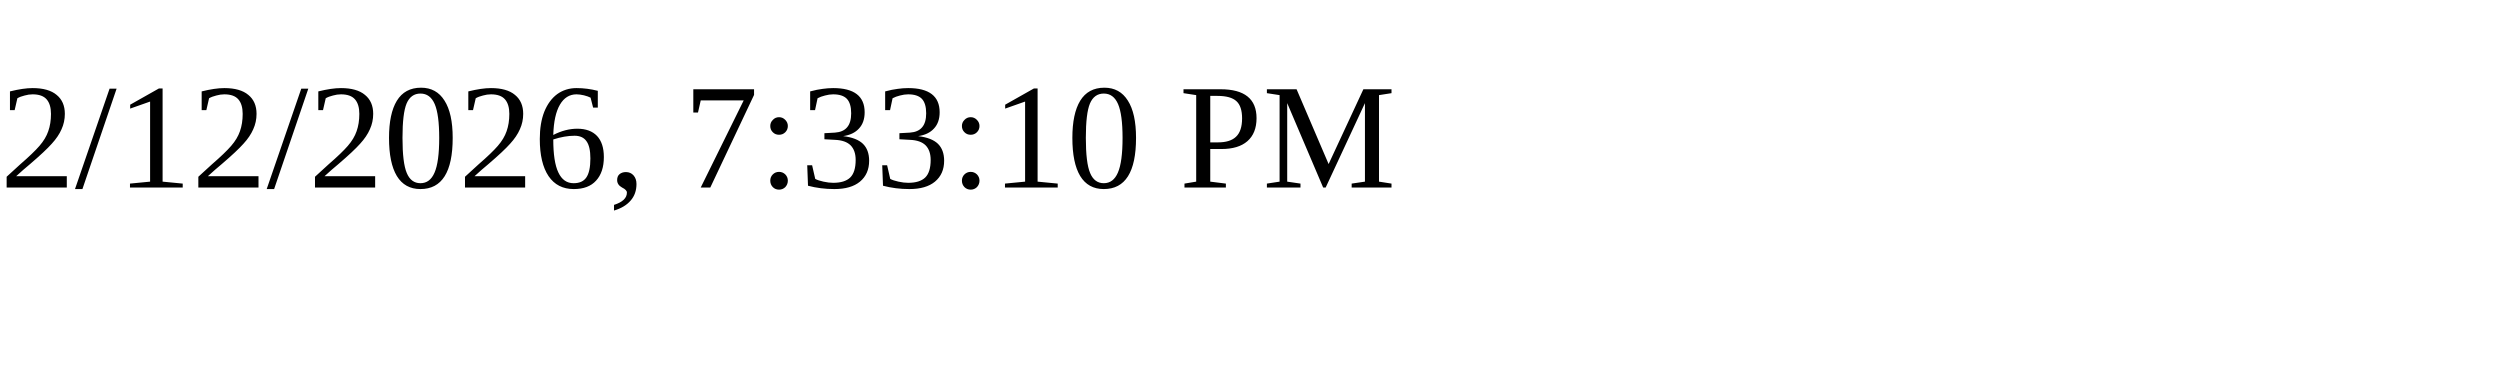
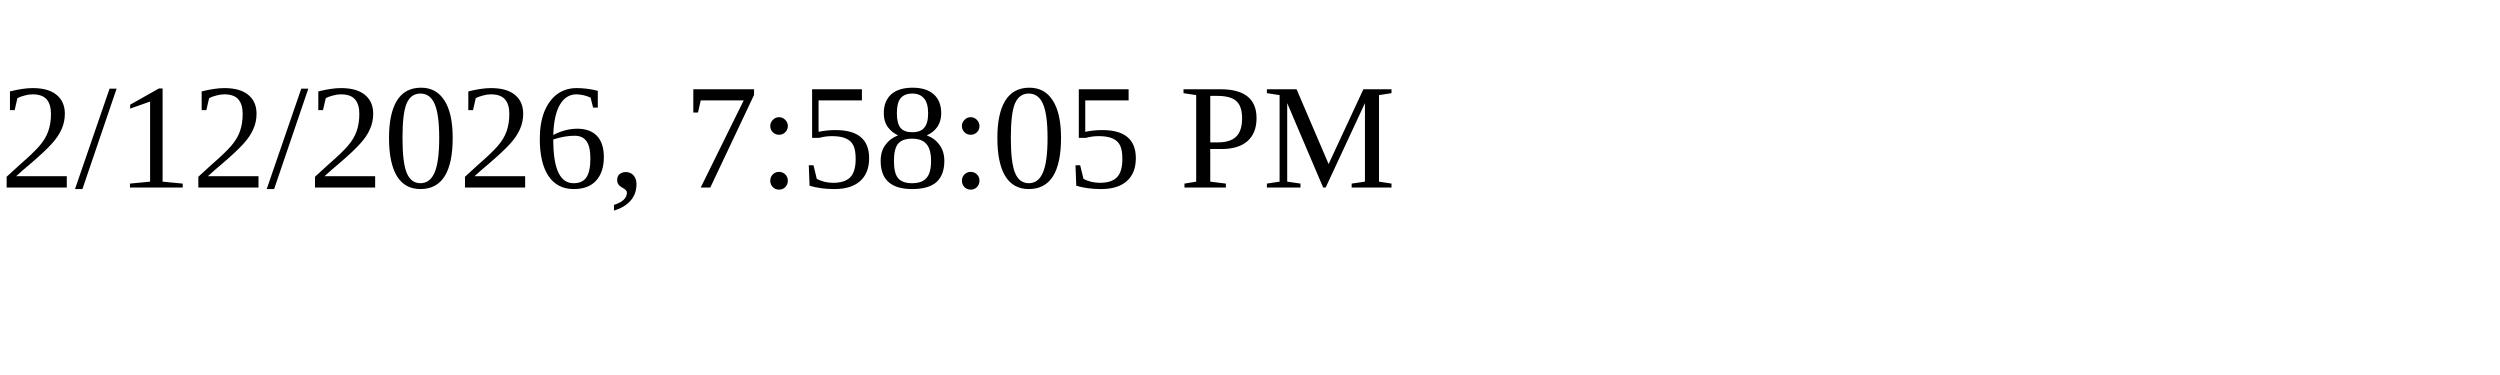
<svg xmlns="http://www.w3.org/2000/svg" height="30" width="200">
-   <text x="0" y="15">2/12/2026, 7:33:10 PM</text>
+   <text x="0" y="15">2/12/2026, 7:58:05 PM</text>
</svg>
